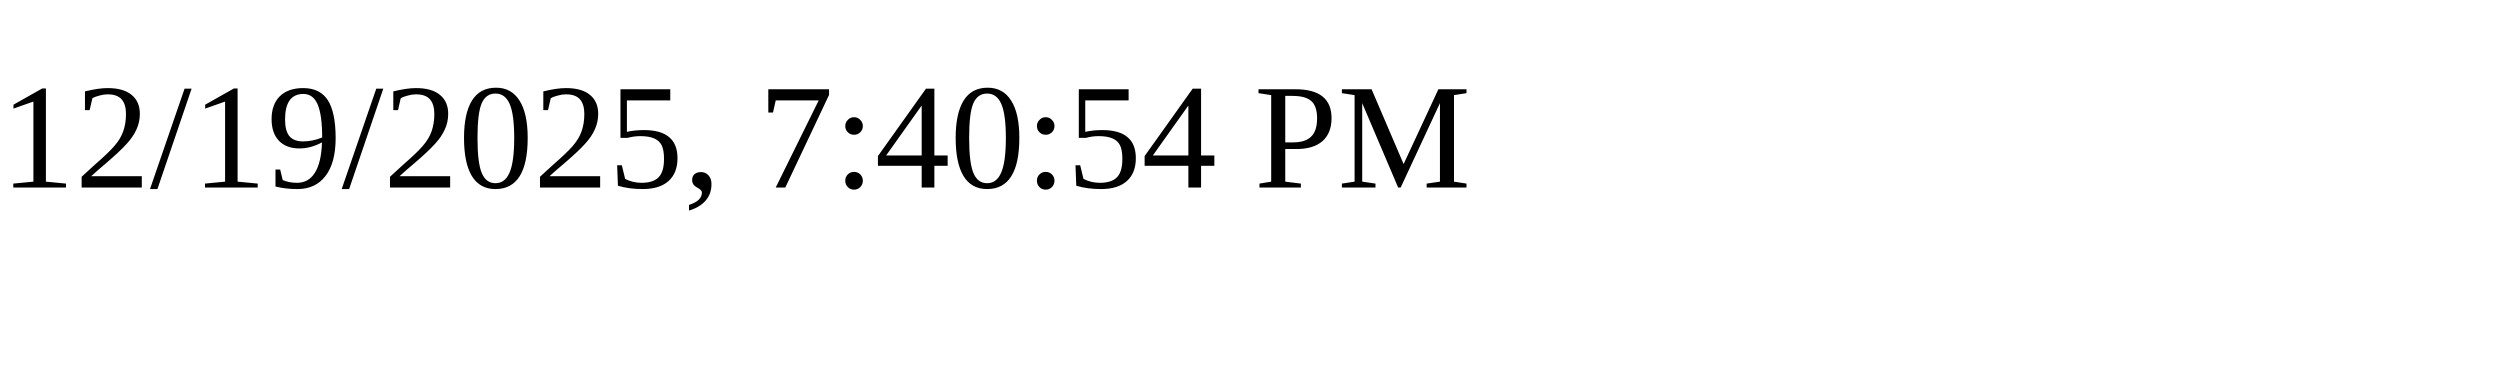
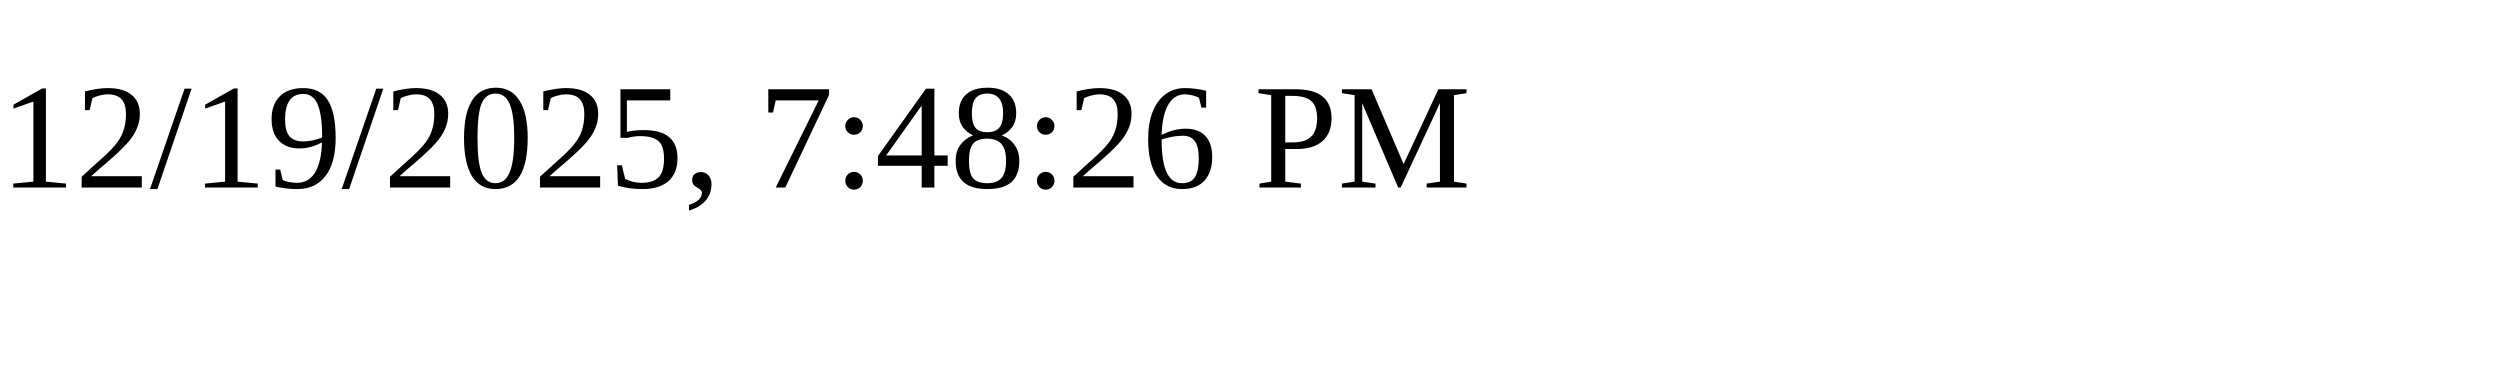
<svg xmlns="http://www.w3.org/2000/svg" height="30" width="200">
-   <text x="0" y="15">12/19/2025, 7:40:54 PM</text>
+   <text x="0" y="15">12/19/2025, 7:48:26 PM</text>
</svg>
